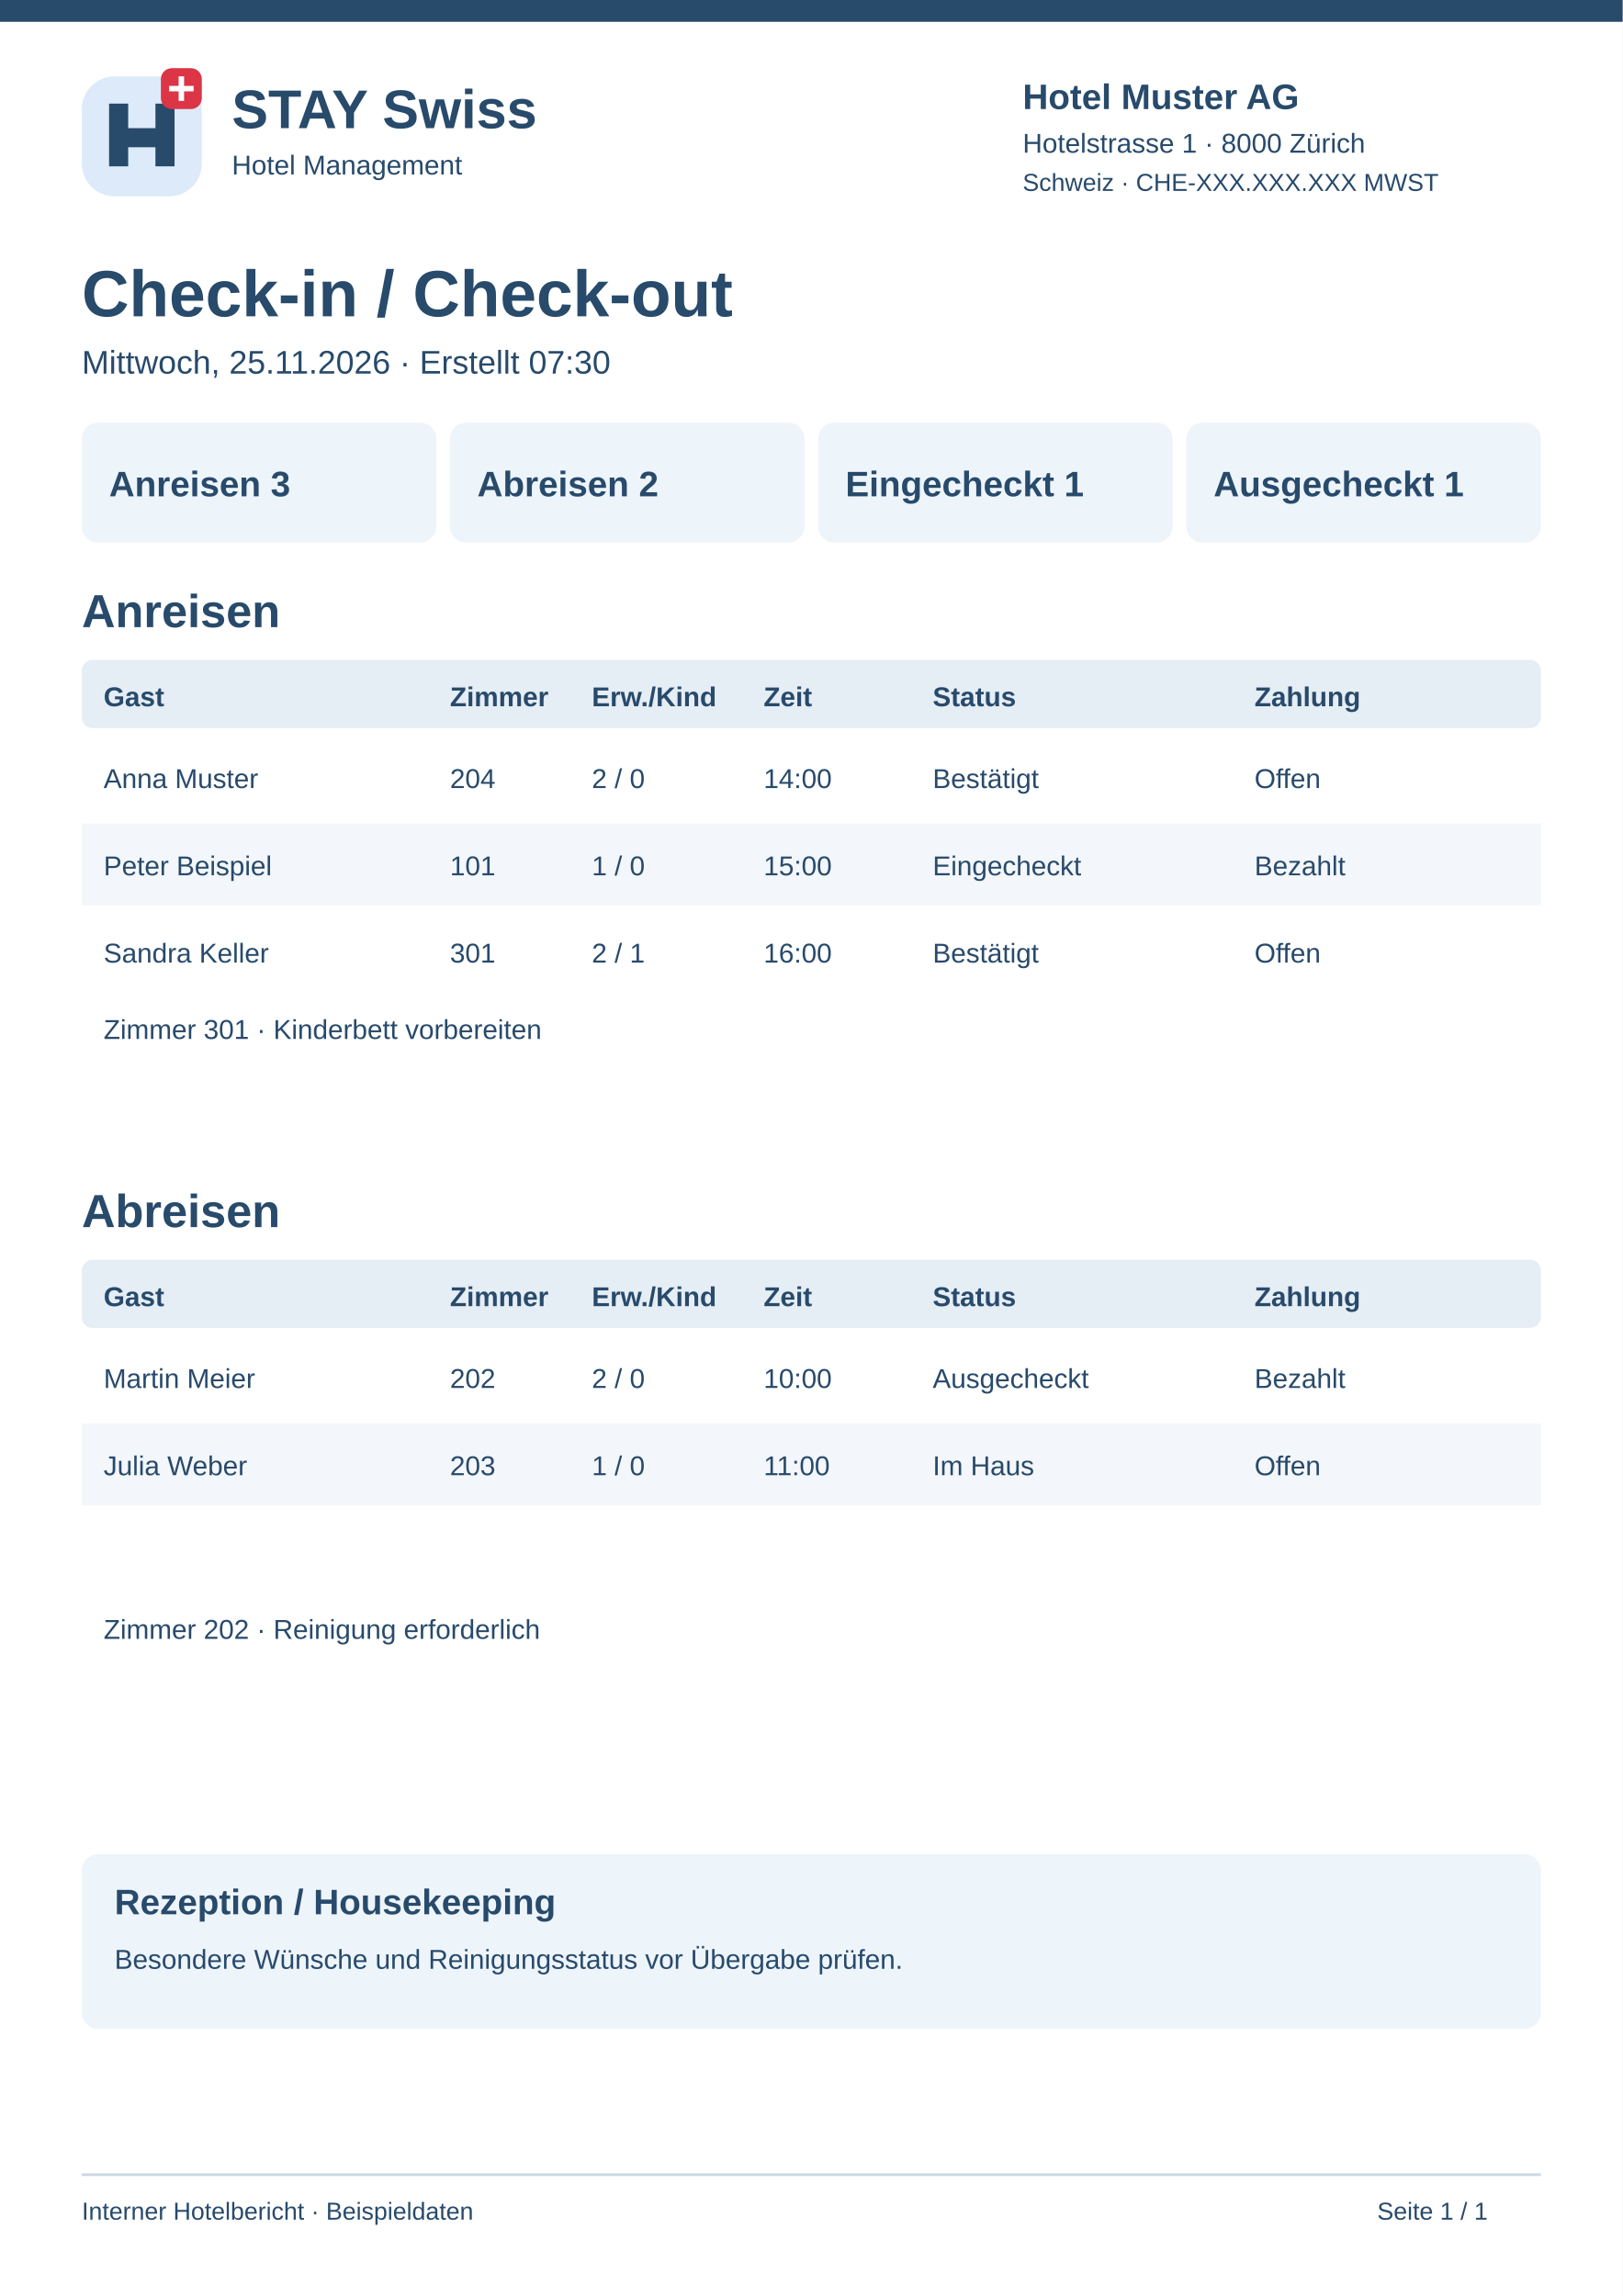
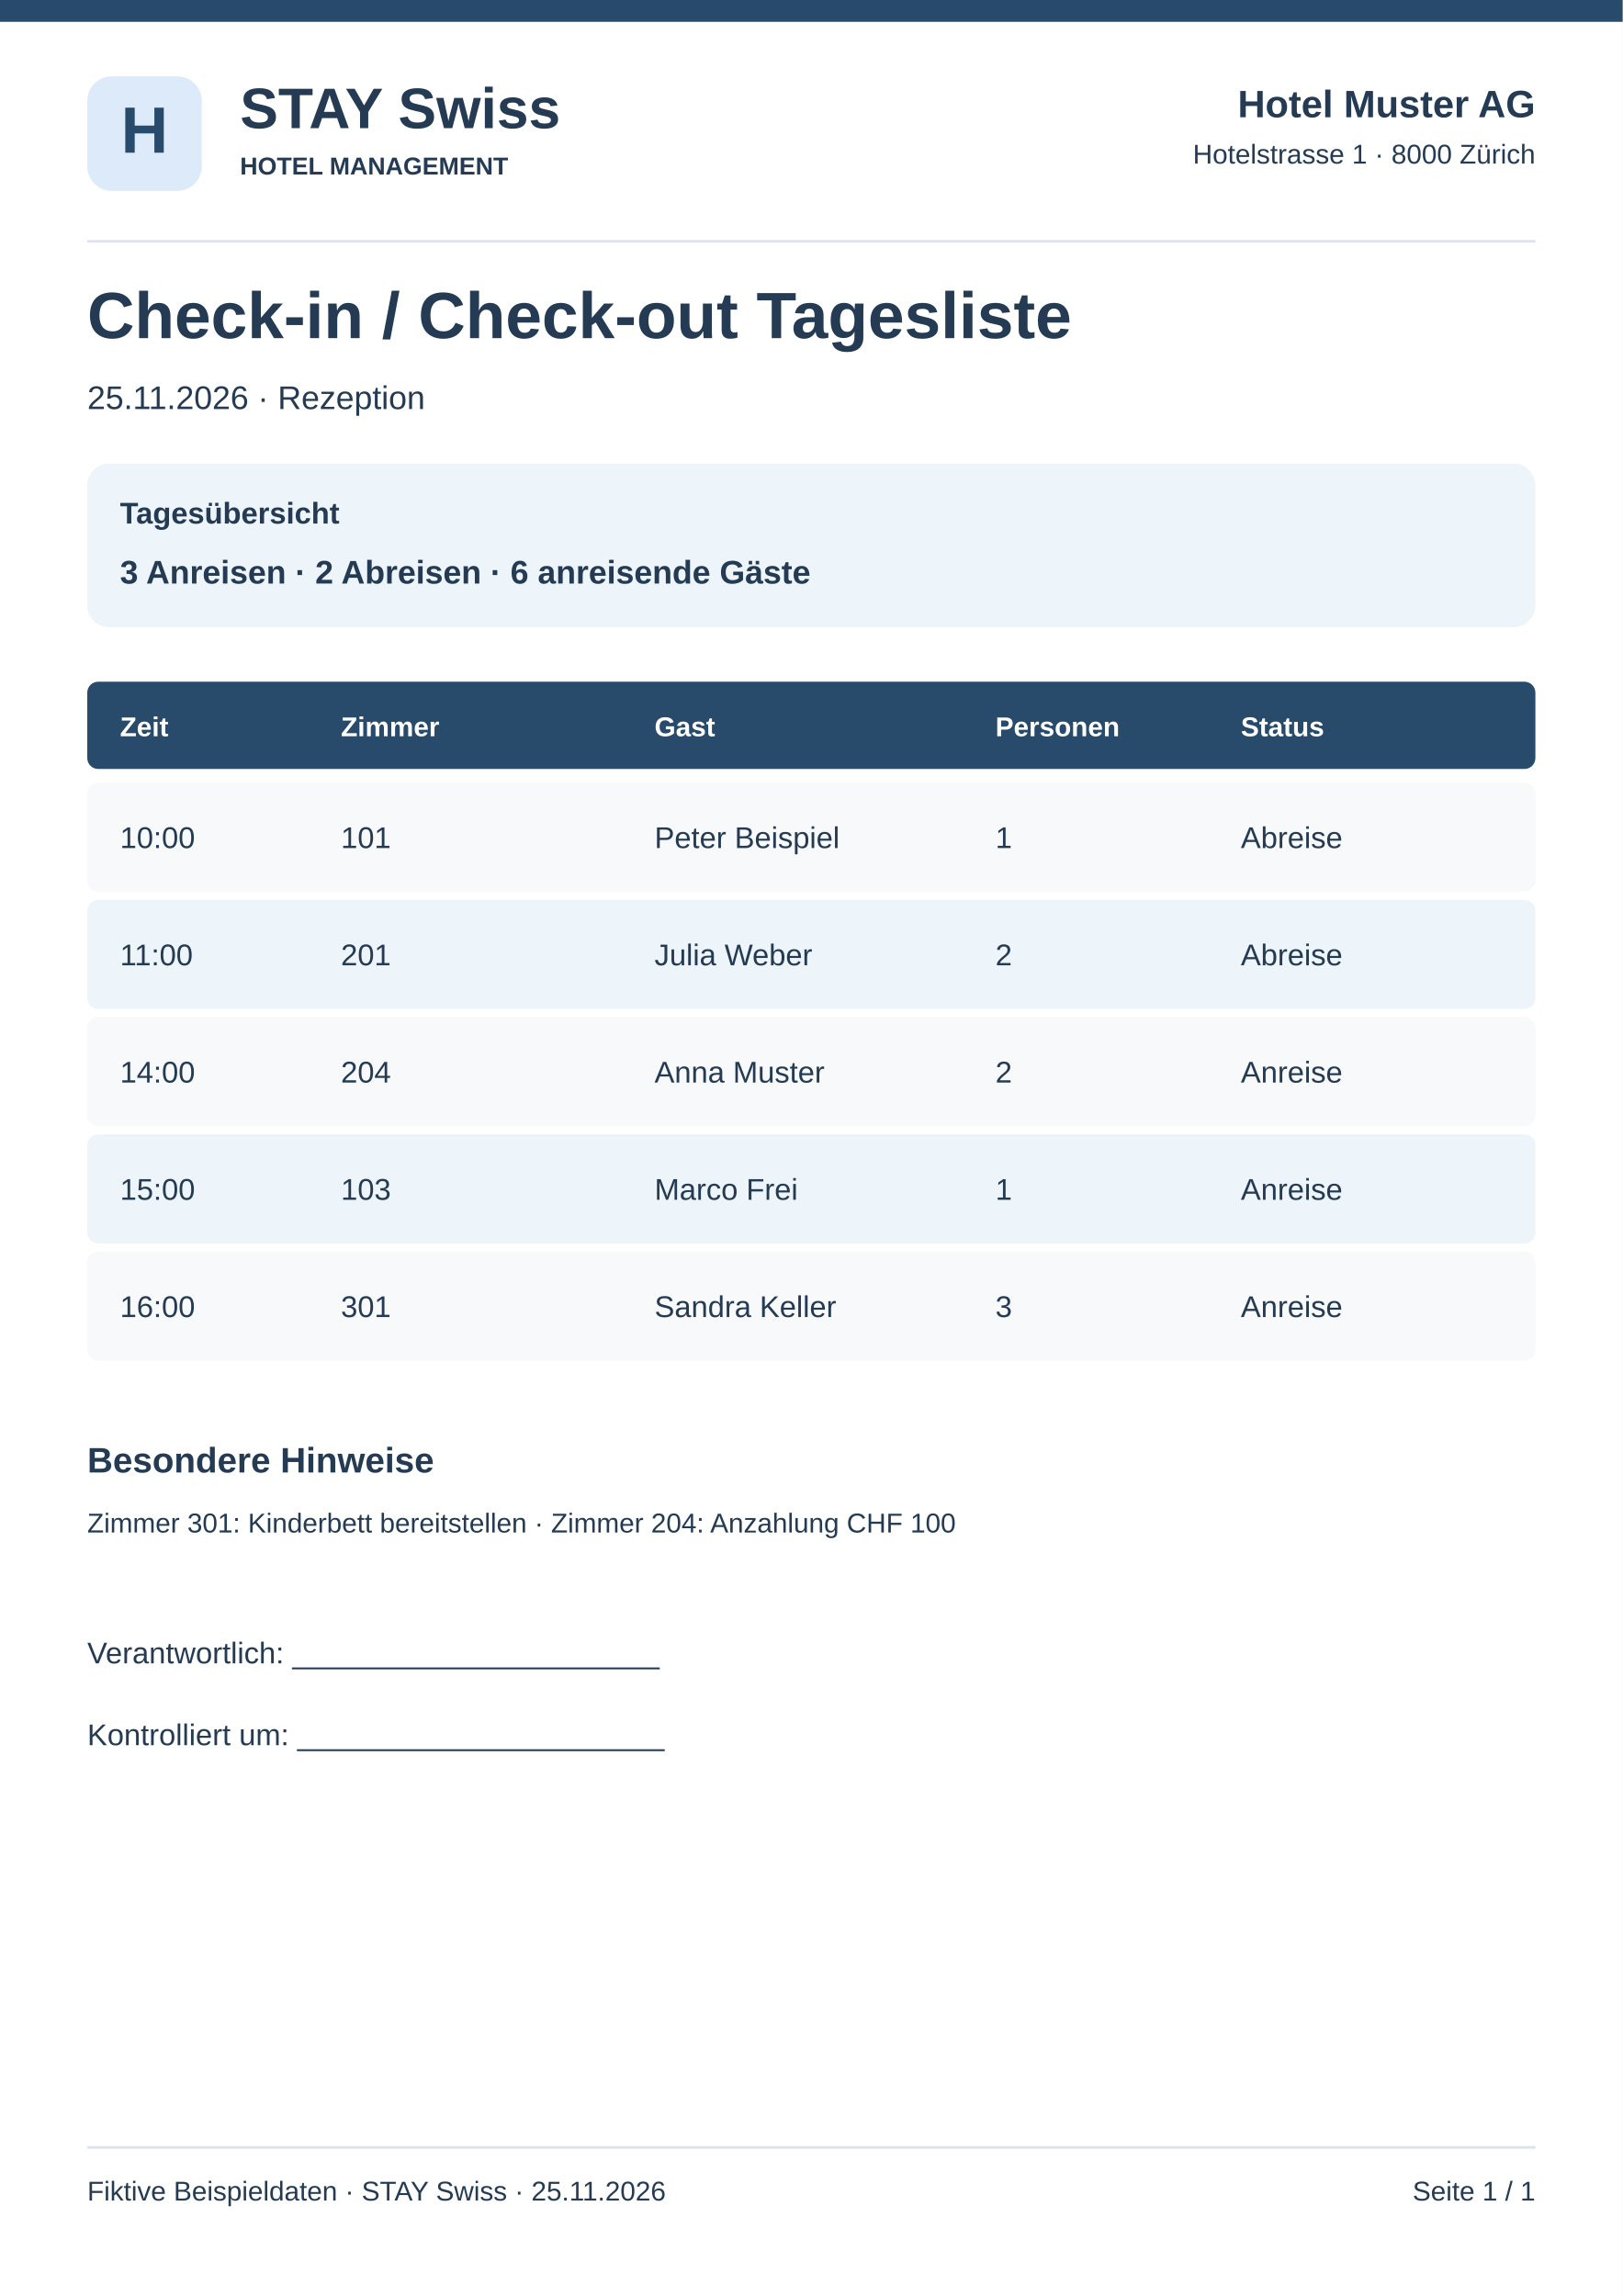
<svg xmlns="http://www.w3.org/2000/svg" width="595" height="842" viewBox="0 0 595 842">
  <rect x="0" y="0" width="595" height="842" fill="#fff" rx="0" />
  <rect x="0" y="0" width="595" height="8" fill="#284a6b" rx="0" />
-   <rect x="30" y="28" width="44" height="44" fill="#dceafa" rx="12" />
-   <path d="M40 61V38H47V47H57V38H64V61H57V54H47V61Z" fill="#284a6b" />
-   <rect x="59" y="25" width="15" height="15" rx="4" fill="#dc3545" />
-   <path d="M66.5 28v9m-4.5-4.5h9" stroke="white" stroke-width="2" />
-   <text x="85" y="47" font-family="Arial,sans-serif" font-size="20" font-weight="700" fill="#284a6b">STAY Swiss</text>
-   <text x="85" y="64" font-family="Arial,sans-serif" font-size="10" font-weight="400" fill="#284a6b">Hotel Management</text>
-   <text x="375" y="40" font-family="Arial,sans-serif" font-size="13" font-weight="700" fill="#284a6b">Hotel Muster AG</text>
-   <text x="375" y="56" font-family="Arial,sans-serif" font-size="10" font-weight="400" fill="#284a6b">Hotelstrasse 1 · 8000 Zürich</text>
-   <text x="375" y="70" font-family="Arial,sans-serif" font-size="9" font-weight="400" fill="#284a6b">Schweiz · CHE-XXX.XXX.XXX MWST</text>
-   <text x="30" y="116" font-family="Arial,sans-serif" font-size="24" font-weight="700" fill="#284a6b">Check-in / Check-out</text>
-   <text x="30" y="137" font-family="Arial,sans-serif" font-size="12" font-weight="400" fill="#284a6b">Mittwoch, 25.11.2026 · Erstellt 07:30</text>
-   <rect x="30" y="797" width="535" height="1" fill="#ccd8e4" rx="0" />
-   <text x="30" y="814" font-family="Arial,sans-serif" font-size="9" font-weight="400" fill="#284a6b">Interner Hotelbericht · Beispieldaten</text>
-   <text x="505" y="814" font-family="Arial,sans-serif" font-size="9" font-weight="400" fill="#284a6b">Seite 1 / 1</text>
-   <rect x="30" y="155" width="130" height="44" fill="#edf4fa" rx="6" />
-   <text x="40" y="182" font-family="Arial,sans-serif" font-size="13" font-weight="700" fill="#284a6b">Anreisen 3</text>
-   <rect x="165" y="155" width="130" height="44" fill="#edf4fa" rx="6" />
-   <text x="175" y="182" font-family="Arial,sans-serif" font-size="13" font-weight="700" fill="#284a6b">Abreisen 2</text>
-   <rect x="300" y="155" width="130" height="44" fill="#edf4fa" rx="6" />
-   <text x="310" y="182" font-family="Arial,sans-serif" font-size="13" font-weight="700" fill="#284a6b">Eingecheckt 1</text>
-   <rect x="435" y="155" width="130" height="44" fill="#edf4fa" rx="6" />
-   <text x="445" y="182" font-family="Arial,sans-serif" font-size="13" font-weight="700" fill="#284a6b">Ausgecheckt 1</text>
-   <text x="30" y="230" font-family="Arial,sans-serif" font-size="17" font-weight="700" fill="#284a6b">Anreisen</text>
-   <rect x="30" y="242" width="535" height="25" fill="#e5edf5" rx="4" />
-   <text x="38" y="259" font-family="Arial,sans-serif" font-size="10" font-weight="700" fill="#284a6b">Gast</text>
-   <text x="165" y="259" font-family="Arial,sans-serif" font-size="10" font-weight="700" fill="#284a6b">Zimmer</text>
-   <text x="217" y="259" font-family="Arial,sans-serif" font-size="10" font-weight="700" fill="#284a6b">Erw./Kind</text>
-   <text x="280" y="259" font-family="Arial,sans-serif" font-size="10" font-weight="700" fill="#284a6b">Zeit</text>
-   <text x="342" y="259" font-family="Arial,sans-serif" font-size="10" font-weight="700" fill="#284a6b">Status</text>
-   <text x="460" y="259" font-family="Arial,sans-serif" font-size="10" font-weight="700" fill="#284a6b">Zahlung</text>
-   <rect x="30" y="270" width="535" height="30" fill="#fff" rx="0" />
-   <text x="38" y="289" font-family="Arial,sans-serif" font-size="10" font-weight="400" fill="#284a6b">Anna Muster</text>
-   <text x="165" y="289" font-family="Arial,sans-serif" font-size="10" font-weight="400" fill="#284a6b">204</text>
-   <text x="217" y="289" font-family="Arial,sans-serif" font-size="10" font-weight="400" fill="#284a6b">2 / 0</text>
-   <text x="280" y="289" font-family="Arial,sans-serif" font-size="10" font-weight="400" fill="#284a6b">14:00</text>
-   <text x="342" y="289" font-family="Arial,sans-serif" font-size="10" font-weight="400" fill="#284a6b">Bestätigt</text>
-   <text x="460" y="289" font-family="Arial,sans-serif" font-size="10" font-weight="400" fill="#284a6b">Offen</text>
-   <rect x="30" y="302" width="535" height="30" fill="#f3f6fa" rx="0" />
-   <text x="38" y="321" font-family="Arial,sans-serif" font-size="10" font-weight="400" fill="#284a6b">Peter Beispiel</text>
-   <text x="165" y="321" font-family="Arial,sans-serif" font-size="10" font-weight="400" fill="#284a6b">101</text>
-   <text x="217" y="321" font-family="Arial,sans-serif" font-size="10" font-weight="400" fill="#284a6b">1 / 0</text>
-   <text x="280" y="321" font-family="Arial,sans-serif" font-size="10" font-weight="400" fill="#284a6b">15:00</text>
-   <text x="342" y="321" font-family="Arial,sans-serif" font-size="10" font-weight="400" fill="#284a6b">Eingecheckt</text>
-   <text x="460" y="321" font-family="Arial,sans-serif" font-size="10" font-weight="400" fill="#284a6b">Bezahlt</text>
-   <rect x="30" y="334" width="535" height="30" fill="#fff" rx="0" />
-   <text x="38" y="353" font-family="Arial,sans-serif" font-size="10" font-weight="400" fill="#284a6b">Sandra Keller</text>
-   <text x="165" y="353" font-family="Arial,sans-serif" font-size="10" font-weight="400" fill="#284a6b">301</text>
-   <text x="217" y="353" font-family="Arial,sans-serif" font-size="10" font-weight="400" fill="#284a6b">2 / 1</text>
-   <text x="280" y="353" font-family="Arial,sans-serif" font-size="10" font-weight="400" fill="#284a6b">16:00</text>
-   <text x="342" y="353" font-family="Arial,sans-serif" font-size="10" font-weight="400" fill="#284a6b">Bestätigt</text>
-   <text x="460" y="353" font-family="Arial,sans-serif" font-size="10" font-weight="400" fill="#284a6b">Offen</text>
-   <text x="38" y="381" font-family="Arial,sans-serif" font-size="10" font-weight="400" fill="#284a6b">Zimmer 301 · Kinderbett vorbereiten</text>
-   <text x="30" y="450" font-family="Arial,sans-serif" font-size="17" font-weight="700" fill="#284a6b">Abreisen</text>
-   <rect x="30" y="462" width="535" height="25" fill="#e5edf5" rx="4" />
-   <text x="38" y="479" font-family="Arial,sans-serif" font-size="10" font-weight="700" fill="#284a6b">Gast</text>
-   <text x="165" y="479" font-family="Arial,sans-serif" font-size="10" font-weight="700" fill="#284a6b">Zimmer</text>
-   <text x="217" y="479" font-family="Arial,sans-serif" font-size="10" font-weight="700" fill="#284a6b">Erw./Kind</text>
-   <text x="280" y="479" font-family="Arial,sans-serif" font-size="10" font-weight="700" fill="#284a6b">Zeit</text>
-   <text x="342" y="479" font-family="Arial,sans-serif" font-size="10" font-weight="700" fill="#284a6b">Status</text>
-   <text x="460" y="479" font-family="Arial,sans-serif" font-size="10" font-weight="700" fill="#284a6b">Zahlung</text>
-   <rect x="30" y="490" width="535" height="30" fill="#fff" rx="0" />
-   <text x="38" y="509" font-family="Arial,sans-serif" font-size="10" font-weight="400" fill="#284a6b">Martin Meier</text>
-   <text x="165" y="509" font-family="Arial,sans-serif" font-size="10" font-weight="400" fill="#284a6b">202</text>
-   <text x="217" y="509" font-family="Arial,sans-serif" font-size="10" font-weight="400" fill="#284a6b">2 / 0</text>
-   <text x="280" y="509" font-family="Arial,sans-serif" font-size="10" font-weight="400" fill="#284a6b">10:00</text>
-   <text x="342" y="509" font-family="Arial,sans-serif" font-size="10" font-weight="400" fill="#284a6b">Ausgecheckt</text>
-   <text x="460" y="509" font-family="Arial,sans-serif" font-size="10" font-weight="400" fill="#284a6b">Bezahlt</text>
-   <rect x="30" y="522" width="535" height="30" fill="#f3f6fa" rx="0" />
-   <text x="38" y="541" font-family="Arial,sans-serif" font-size="10" font-weight="400" fill="#284a6b">Julia Weber</text>
-   <text x="165" y="541" font-family="Arial,sans-serif" font-size="10" font-weight="400" fill="#284a6b">203</text>
-   <text x="217" y="541" font-family="Arial,sans-serif" font-size="10" font-weight="400" fill="#284a6b">1 / 0</text>
-   <text x="280" y="541" font-family="Arial,sans-serif" font-size="10" font-weight="400" fill="#284a6b">11:00</text>
-   <text x="342" y="541" font-family="Arial,sans-serif" font-size="10" font-weight="400" fill="#284a6b">Im Haus</text>
-   <text x="460" y="541" font-family="Arial,sans-serif" font-size="10" font-weight="400" fill="#284a6b">Offen</text>
-   <text x="38" y="601" font-family="Arial,sans-serif" font-size="10" font-weight="400" fill="#284a6b">Zimmer 202 · Reinigung erforderlich</text>
-   <rect x="30" y="680" width="535" height="64" fill="#edf4fa" rx="6" />
-   <text x="42" y="702" font-family="Arial,sans-serif" font-size="13" font-weight="700" fill="#284a6b">Rezeption / Housekeeping</text>
-   <text x="42" y="722" font-family="Arial,sans-serif" font-size="10" font-weight="400" fill="#284a6b">Besondere Wünsche und Reinigungsstatus vor Übergabe prüfen.</text>
+   <rect x="32" y="28" width="42" height="42" fill="#dceafa" rx="9" />
+   <text x="53" y="56" font-family="Arial,sans-serif" font-size="24" font-weight="700" fill="#284a6b" text-anchor="middle">H</text>
+   <text x="88" y="47" font-family="Arial,sans-serif" font-size="21" font-weight="700" fill="#243b53" text-anchor="start">STAY Swiss</text>
+   <text x="88" y="64" font-family="Arial,sans-serif" font-size="9" font-weight="700" fill="#243b53" text-anchor="start">HOTEL MANAGEMENT</text>
+   <text x="563" y="43" font-family="Arial,sans-serif" font-size="14" font-weight="700" fill="#243b53" text-anchor="end">Hotel Muster AG</text>
+   <text x="563" y="60" font-family="Arial,sans-serif" font-size="10" font-weight="400" fill="#243b53" text-anchor="end">Hotelstrasse 1 · 8000 Zürich</text>
+   <rect x="32" y="88" width="531" height="1" fill="#dce5ee" rx="0" />
+   <text x="32" y="124" font-family="Arial,sans-serif" font-size="24" font-weight="700" fill="#243b53" text-anchor="start">Check-in / Check-out Tagesliste</text>
+   <text x="32" y="150" font-family="Arial,sans-serif" font-size="12" font-weight="400" fill="#243b53" text-anchor="start">25.11.2026 · Rezeption</text>
+   <rect x="32" y="170" width="531" height="60" fill="#edf4fa" rx="8" />
+   <text x="44" y="192" font-family="Arial,sans-serif" font-size="11" font-weight="700" fill="#243b53" text-anchor="start">Tagesübersicht</text>
+   <text x="44" y="214" font-family="Arial,sans-serif" font-size="12" font-weight="700" fill="#243b53" text-anchor="start">3 Anreisen · 2 Abreisen · 6 anreisende Gäste</text>
+   <rect x="32" y="250" width="531" height="32" fill="#284a6b" rx="4" />
+   <text x="44" y="270" font-family="Arial,sans-serif" font-size="10" font-weight="700" fill="#fff" text-anchor="start">Zeit</text>
+   <text x="125" y="270" font-family="Arial,sans-serif" font-size="10" font-weight="700" fill="#fff" text-anchor="start">Zimmer</text>
+   <text x="240" y="270" font-family="Arial,sans-serif" font-size="10" font-weight="700" fill="#fff" text-anchor="start">Gast</text>
+   <text x="365" y="270" font-family="Arial,sans-serif" font-size="10" font-weight="700" fill="#fff" text-anchor="start">Personen</text>
+   <text x="455" y="270" font-family="Arial,sans-serif" font-size="10" font-weight="700" fill="#fff" text-anchor="start">Status</text>
+   <rect x="32" y="287" width="531" height="40" fill="#f7f9fb" rx="4" />
+   <text x="44" y="311" font-family="Arial,sans-serif" font-size="11" font-weight="400" fill="#243b53" text-anchor="start">10:00</text>
+   <text x="125" y="311" font-family="Arial,sans-serif" font-size="11" font-weight="400" fill="#243b53" text-anchor="start">101</text>
+   <text x="240" y="311" font-family="Arial,sans-serif" font-size="11" font-weight="400" fill="#243b53" text-anchor="start">Peter Beispiel</text>
+   <text x="365" y="311" font-family="Arial,sans-serif" font-size="11" font-weight="400" fill="#243b53" text-anchor="start">1</text>
+   <text x="455" y="311" font-family="Arial,sans-serif" font-size="11" font-weight="400" fill="#243b53" text-anchor="start">Abreise</text>
+   <rect x="32" y="330" width="531" height="40" fill="#edf4fa" rx="4" />
+   <text x="44" y="354" font-family="Arial,sans-serif" font-size="11" font-weight="400" fill="#243b53" text-anchor="start">11:00</text>
+   <text x="125" y="354" font-family="Arial,sans-serif" font-size="11" font-weight="400" fill="#243b53" text-anchor="start">201</text>
+   <text x="240" y="354" font-family="Arial,sans-serif" font-size="11" font-weight="400" fill="#243b53" text-anchor="start">Julia Weber</text>
+   <text x="365" y="354" font-family="Arial,sans-serif" font-size="11" font-weight="400" fill="#243b53" text-anchor="start">2</text>
+   <text x="455" y="354" font-family="Arial,sans-serif" font-size="11" font-weight="400" fill="#243b53" text-anchor="start">Abreise</text>
+   <rect x="32" y="373" width="531" height="40" fill="#f7f9fb" rx="4" />
+   <text x="44" y="397" font-family="Arial,sans-serif" font-size="11" font-weight="400" fill="#243b53" text-anchor="start">14:00</text>
+   <text x="125" y="397" font-family="Arial,sans-serif" font-size="11" font-weight="400" fill="#243b53" text-anchor="start">204</text>
+   <text x="240" y="397" font-family="Arial,sans-serif" font-size="11" font-weight="400" fill="#243b53" text-anchor="start">Anna Muster</text>
+   <text x="365" y="397" font-family="Arial,sans-serif" font-size="11" font-weight="400" fill="#243b53" text-anchor="start">2</text>
+   <text x="455" y="397" font-family="Arial,sans-serif" font-size="11" font-weight="400" fill="#243b53" text-anchor="start">Anreise</text>
+   <rect x="32" y="416" width="531" height="40" fill="#edf4fa" rx="4" />
+   <text x="44" y="440" font-family="Arial,sans-serif" font-size="11" font-weight="400" fill="#243b53" text-anchor="start">15:00</text>
+   <text x="125" y="440" font-family="Arial,sans-serif" font-size="11" font-weight="400" fill="#243b53" text-anchor="start">103</text>
+   <text x="240" y="440" font-family="Arial,sans-serif" font-size="11" font-weight="400" fill="#243b53" text-anchor="start">Marco Frei</text>
+   <text x="365" y="440" font-family="Arial,sans-serif" font-size="11" font-weight="400" fill="#243b53" text-anchor="start">1</text>
+   <text x="455" y="440" font-family="Arial,sans-serif" font-size="11" font-weight="400" fill="#243b53" text-anchor="start">Anreise</text>
+   <rect x="32" y="459" width="531" height="40" fill="#f7f9fb" rx="4" />
+   <text x="44" y="483" font-family="Arial,sans-serif" font-size="11" font-weight="400" fill="#243b53" text-anchor="start">16:00</text>
+   <text x="125" y="483" font-family="Arial,sans-serif" font-size="11" font-weight="400" fill="#243b53" text-anchor="start">301</text>
+   <text x="240" y="483" font-family="Arial,sans-serif" font-size="11" font-weight="400" fill="#243b53" text-anchor="start">Sandra Keller</text>
+   <text x="365" y="483" font-family="Arial,sans-serif" font-size="11" font-weight="400" fill="#243b53" text-anchor="start">3</text>
+   <text x="455" y="483" font-family="Arial,sans-serif" font-size="11" font-weight="400" fill="#243b53" text-anchor="start">Anreise</text>
+   <text x="32" y="540" font-family="Arial,sans-serif" font-size="13" font-weight="700" fill="#243b53" text-anchor="start">Besondere Hinweise</text>
+   <text x="32" y="562" font-family="Arial,sans-serif" font-size="10" font-weight="400" fill="#243b53" text-anchor="start">Zimmer 301: Kinderbett bereitstellen · Zimmer 204: Anzahlung CHF 100</text>
+   <text x="32" y="610" font-family="Arial,sans-serif" font-size="11" font-weight="400" fill="#243b53" text-anchor="start">Verantwortlich: ______________________</text>
+   <text x="32" y="640" font-family="Arial,sans-serif" font-size="11" font-weight="400" fill="#243b53" text-anchor="start">Kontrolliert um: ______________________</text>
+   <rect x="32" y="787" width="531" height="1" fill="#dce5ee" rx="0" />
+   <text x="32" y="807" font-family="Arial,sans-serif" font-size="10" font-weight="400" fill="#243b53" text-anchor="start">Fiktive Beispieldaten · STAY Swiss · 25.11.2026</text>
+   <text x="563" y="807" font-family="Arial,sans-serif" font-size="10" font-weight="400" fill="#243b53" text-anchor="end">Seite 1 / 1</text>
</svg>
